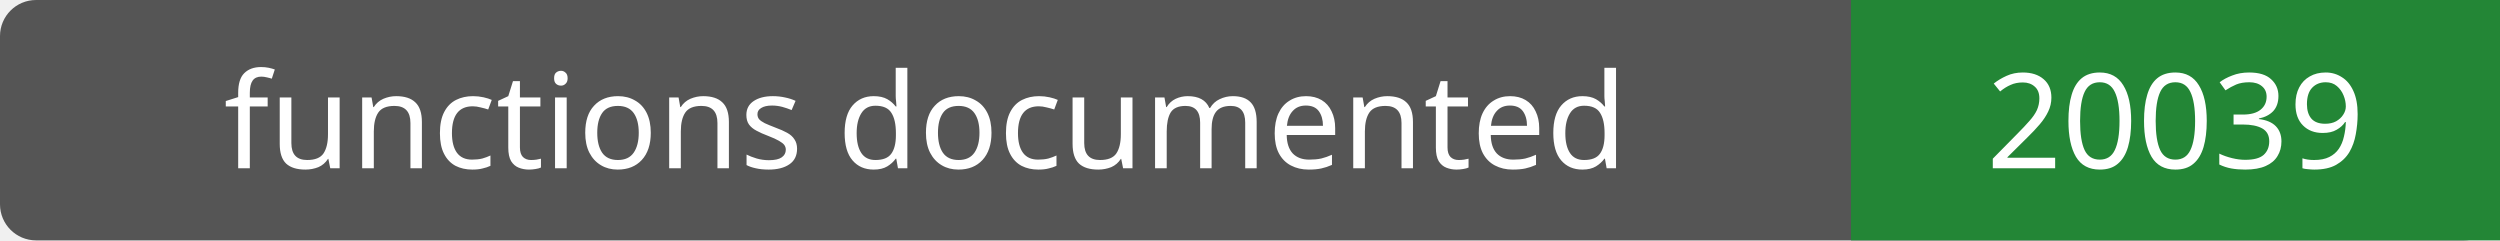
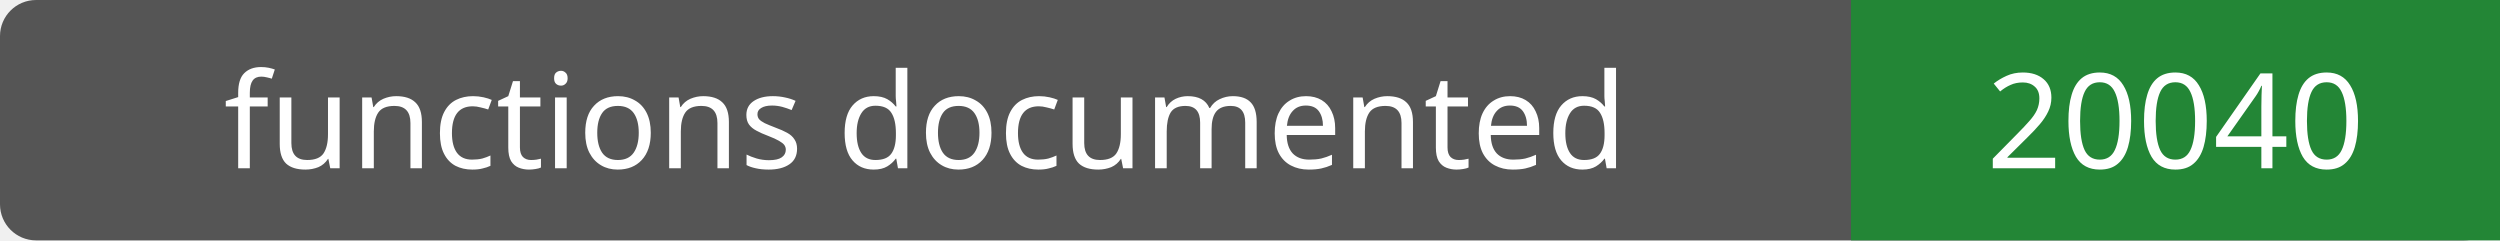
- <svg xmlns="http://www.w3.org/2000/svg" width="208" height="20" role="img" aria-label="functions documented: 20039">
+ <svg xmlns="http://www.w3.org/2000/svg" width="208" height="20" role="img" aria-label="functions documented: 20040">
  <rect width="208" height="20" rx="3" fill="#555" />
  <path fill="#238636" d="M154 0h54v20H154z" />
  <g fill="#fff" text-anchor="middle" font-family="Verdana,sans-serif" font-size="11">
    <text x="77.0" y="14">functions documented</text>
-     <text x="181.0" y="14">20039</text>
+     <text x="181.0" y="14">20040</text>
  </g>
</svg>
